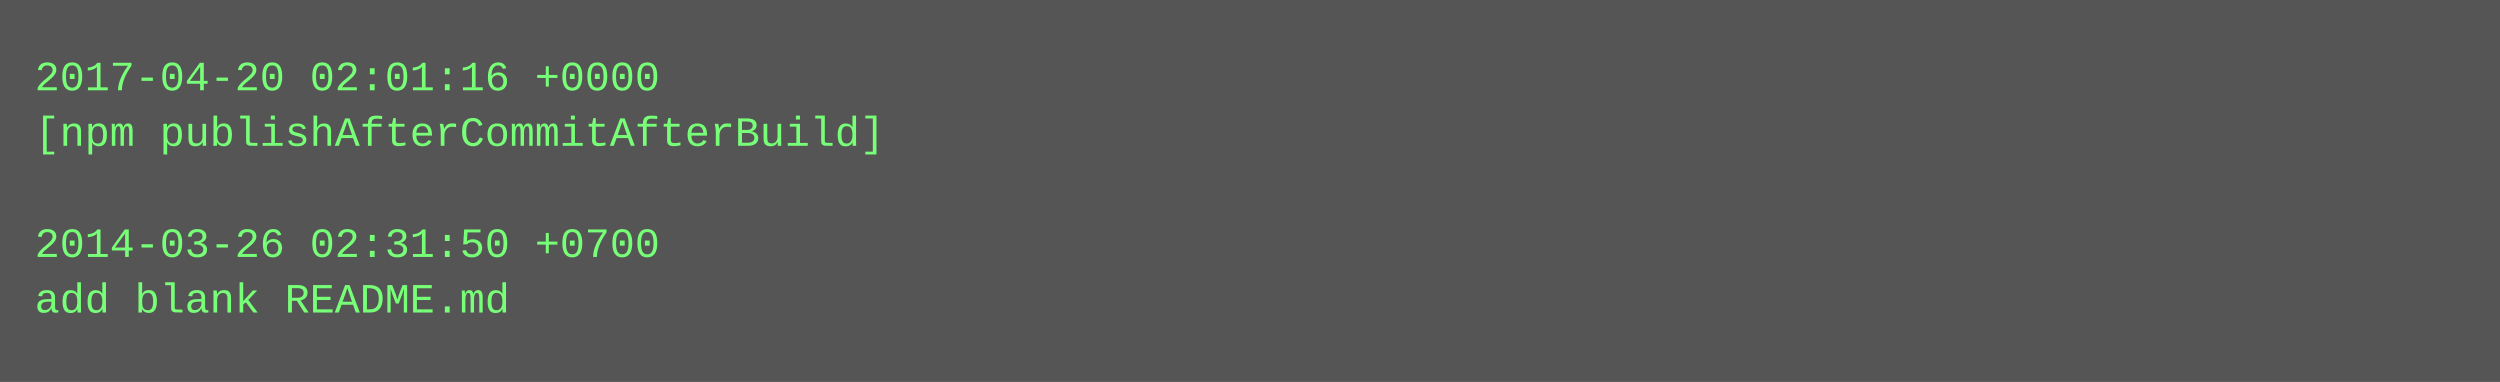
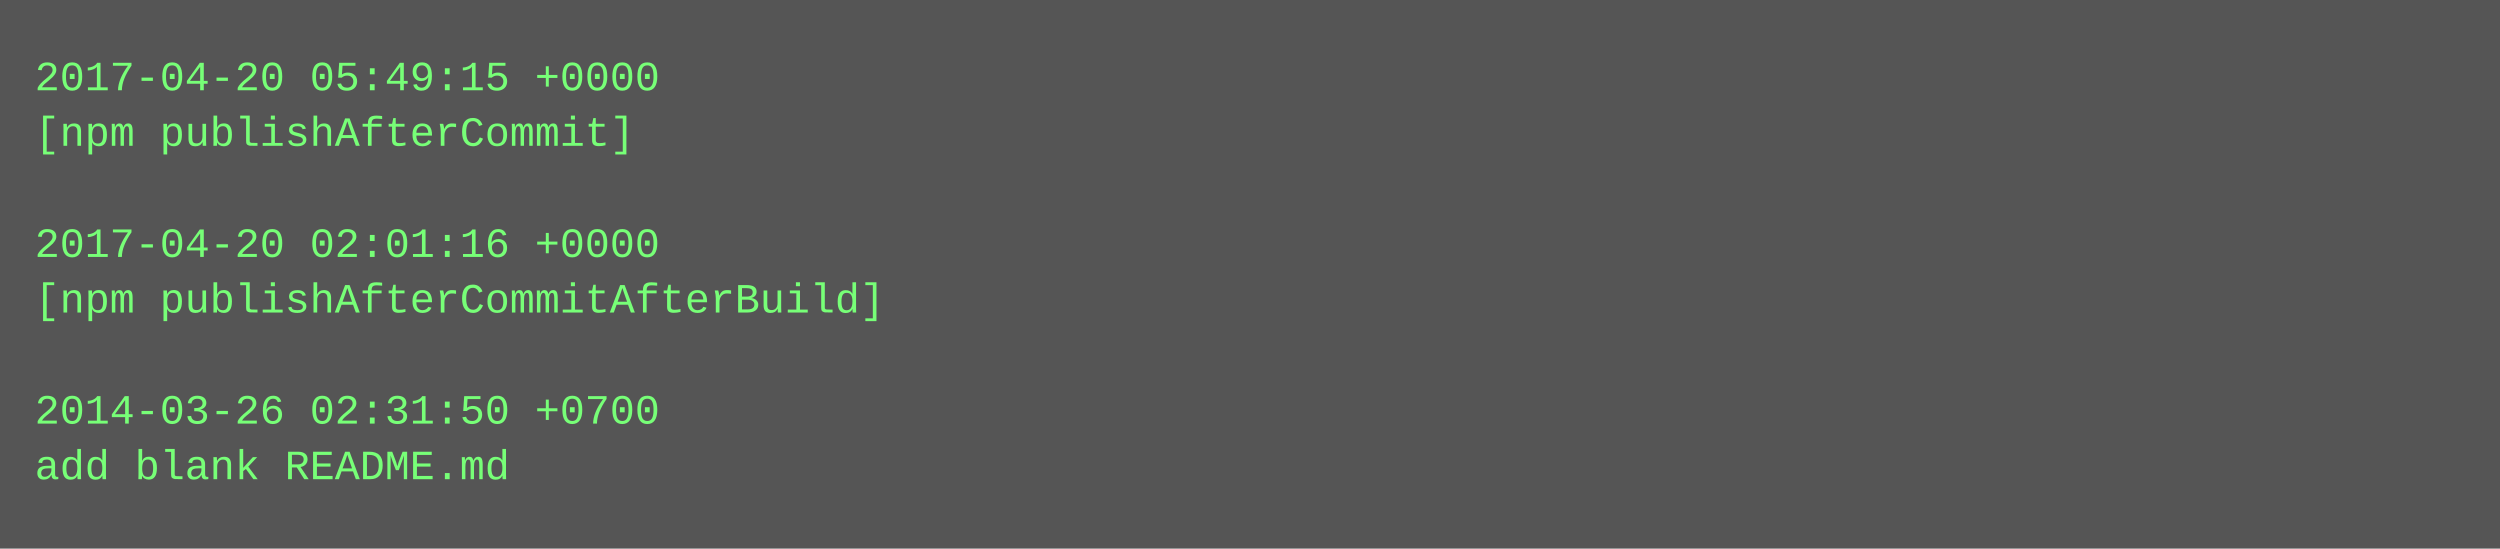
- <svg xmlns="http://www.w3.org/2000/svg" height="110" width="720">
-   <rect height="110" fill="#555" width="720" />
+ <svg xmlns="http://www.w3.org/2000/svg" height="158" width="720">
+   <rect height="158" fill="#555" width="720" />
  <text fill="#7f7" font-family="Courier New" font-size="12" xml:space="preserve">
-     <tspan x="10" y="26">2017-04-20 02:01:16 +0000</tspan>
-     <tspan x="10" y="42">[npm publishAfterCommitAfterBuild]</tspan>
+     <tspan x="10" y="26">2017-04-20 05:49:15 +0000</tspan>
+     <tspan x="10" y="42">[npm publishAfterCommit]</tspan>
    <tspan x="10" y="58" />
-     <tspan x="10" y="74">2014-03-26 02:31:50 +0700</tspan>
-     <tspan x="10" y="90">add blank README.md</tspan>
+     <tspan x="10" y="74">2017-04-20 02:01:16 +0000</tspan>
+     <tspan x="10" y="90">[npm publishAfterCommitAfterBuild]</tspan>
+     <tspan x="10" y="106" />
+     <tspan x="10" y="122">2014-03-26 02:31:50 +0700</tspan>
+     <tspan x="10" y="138">add blank README.md</tspan>
  </text>
</svg>
